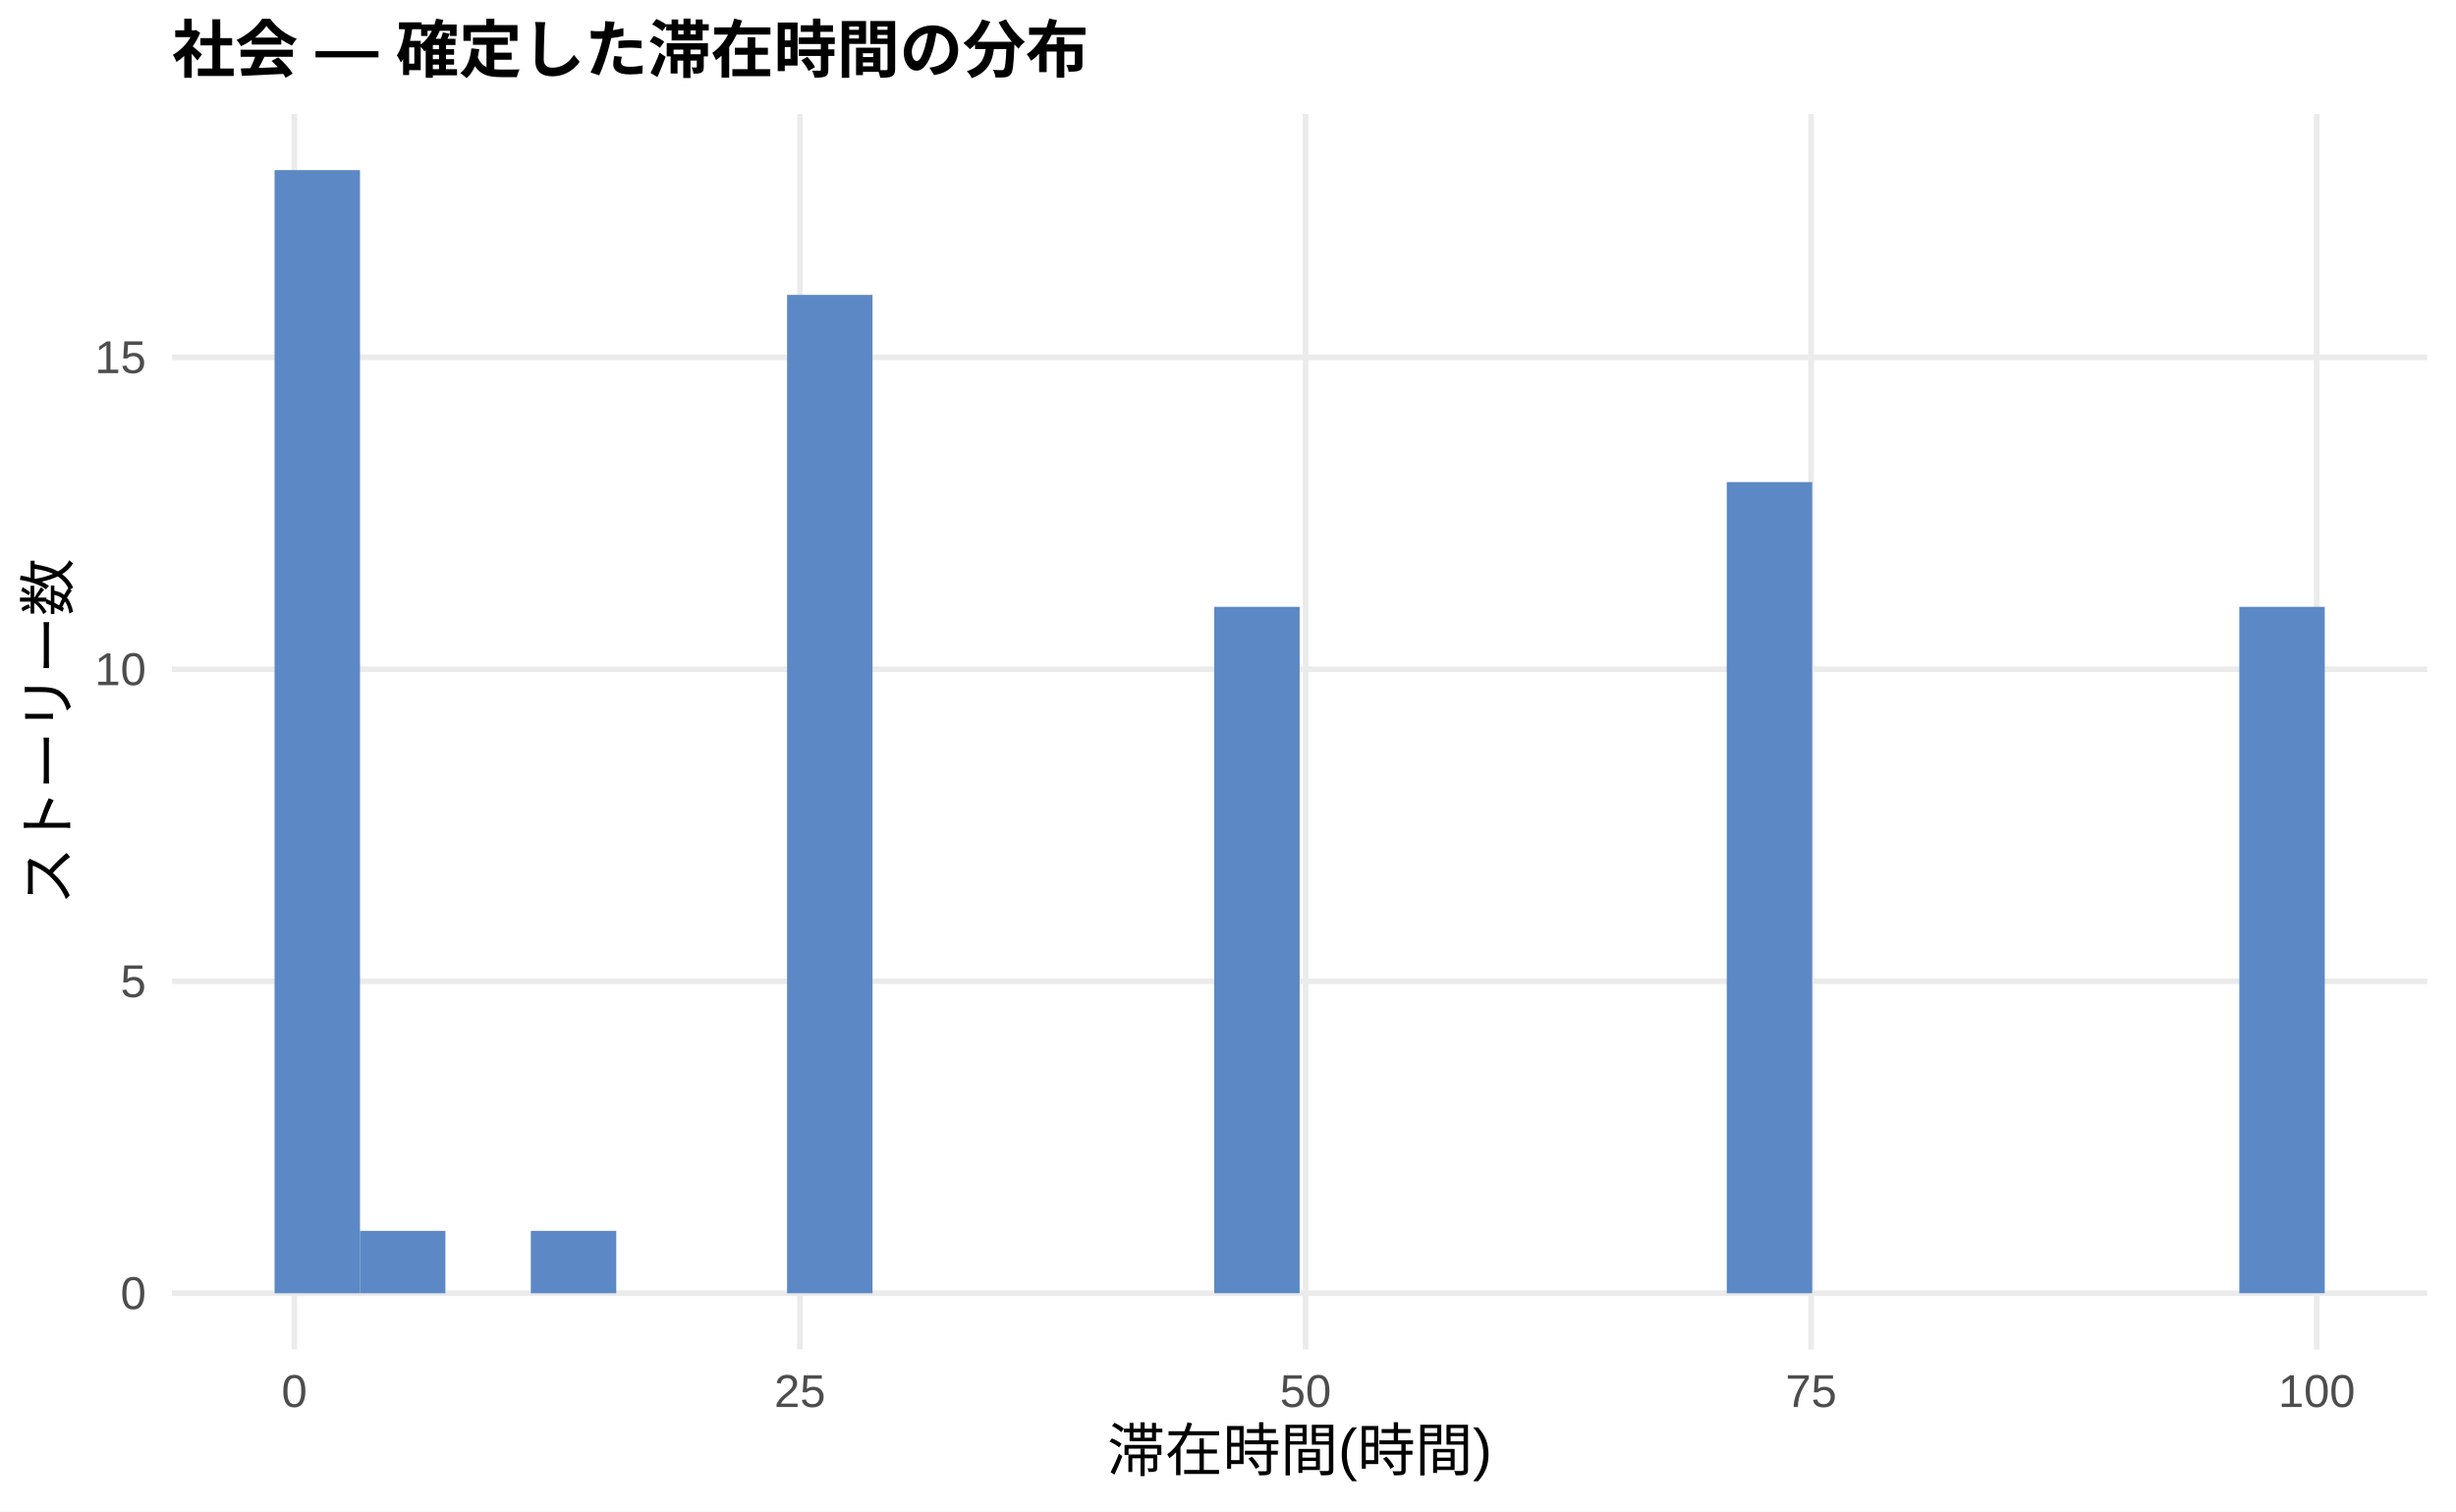
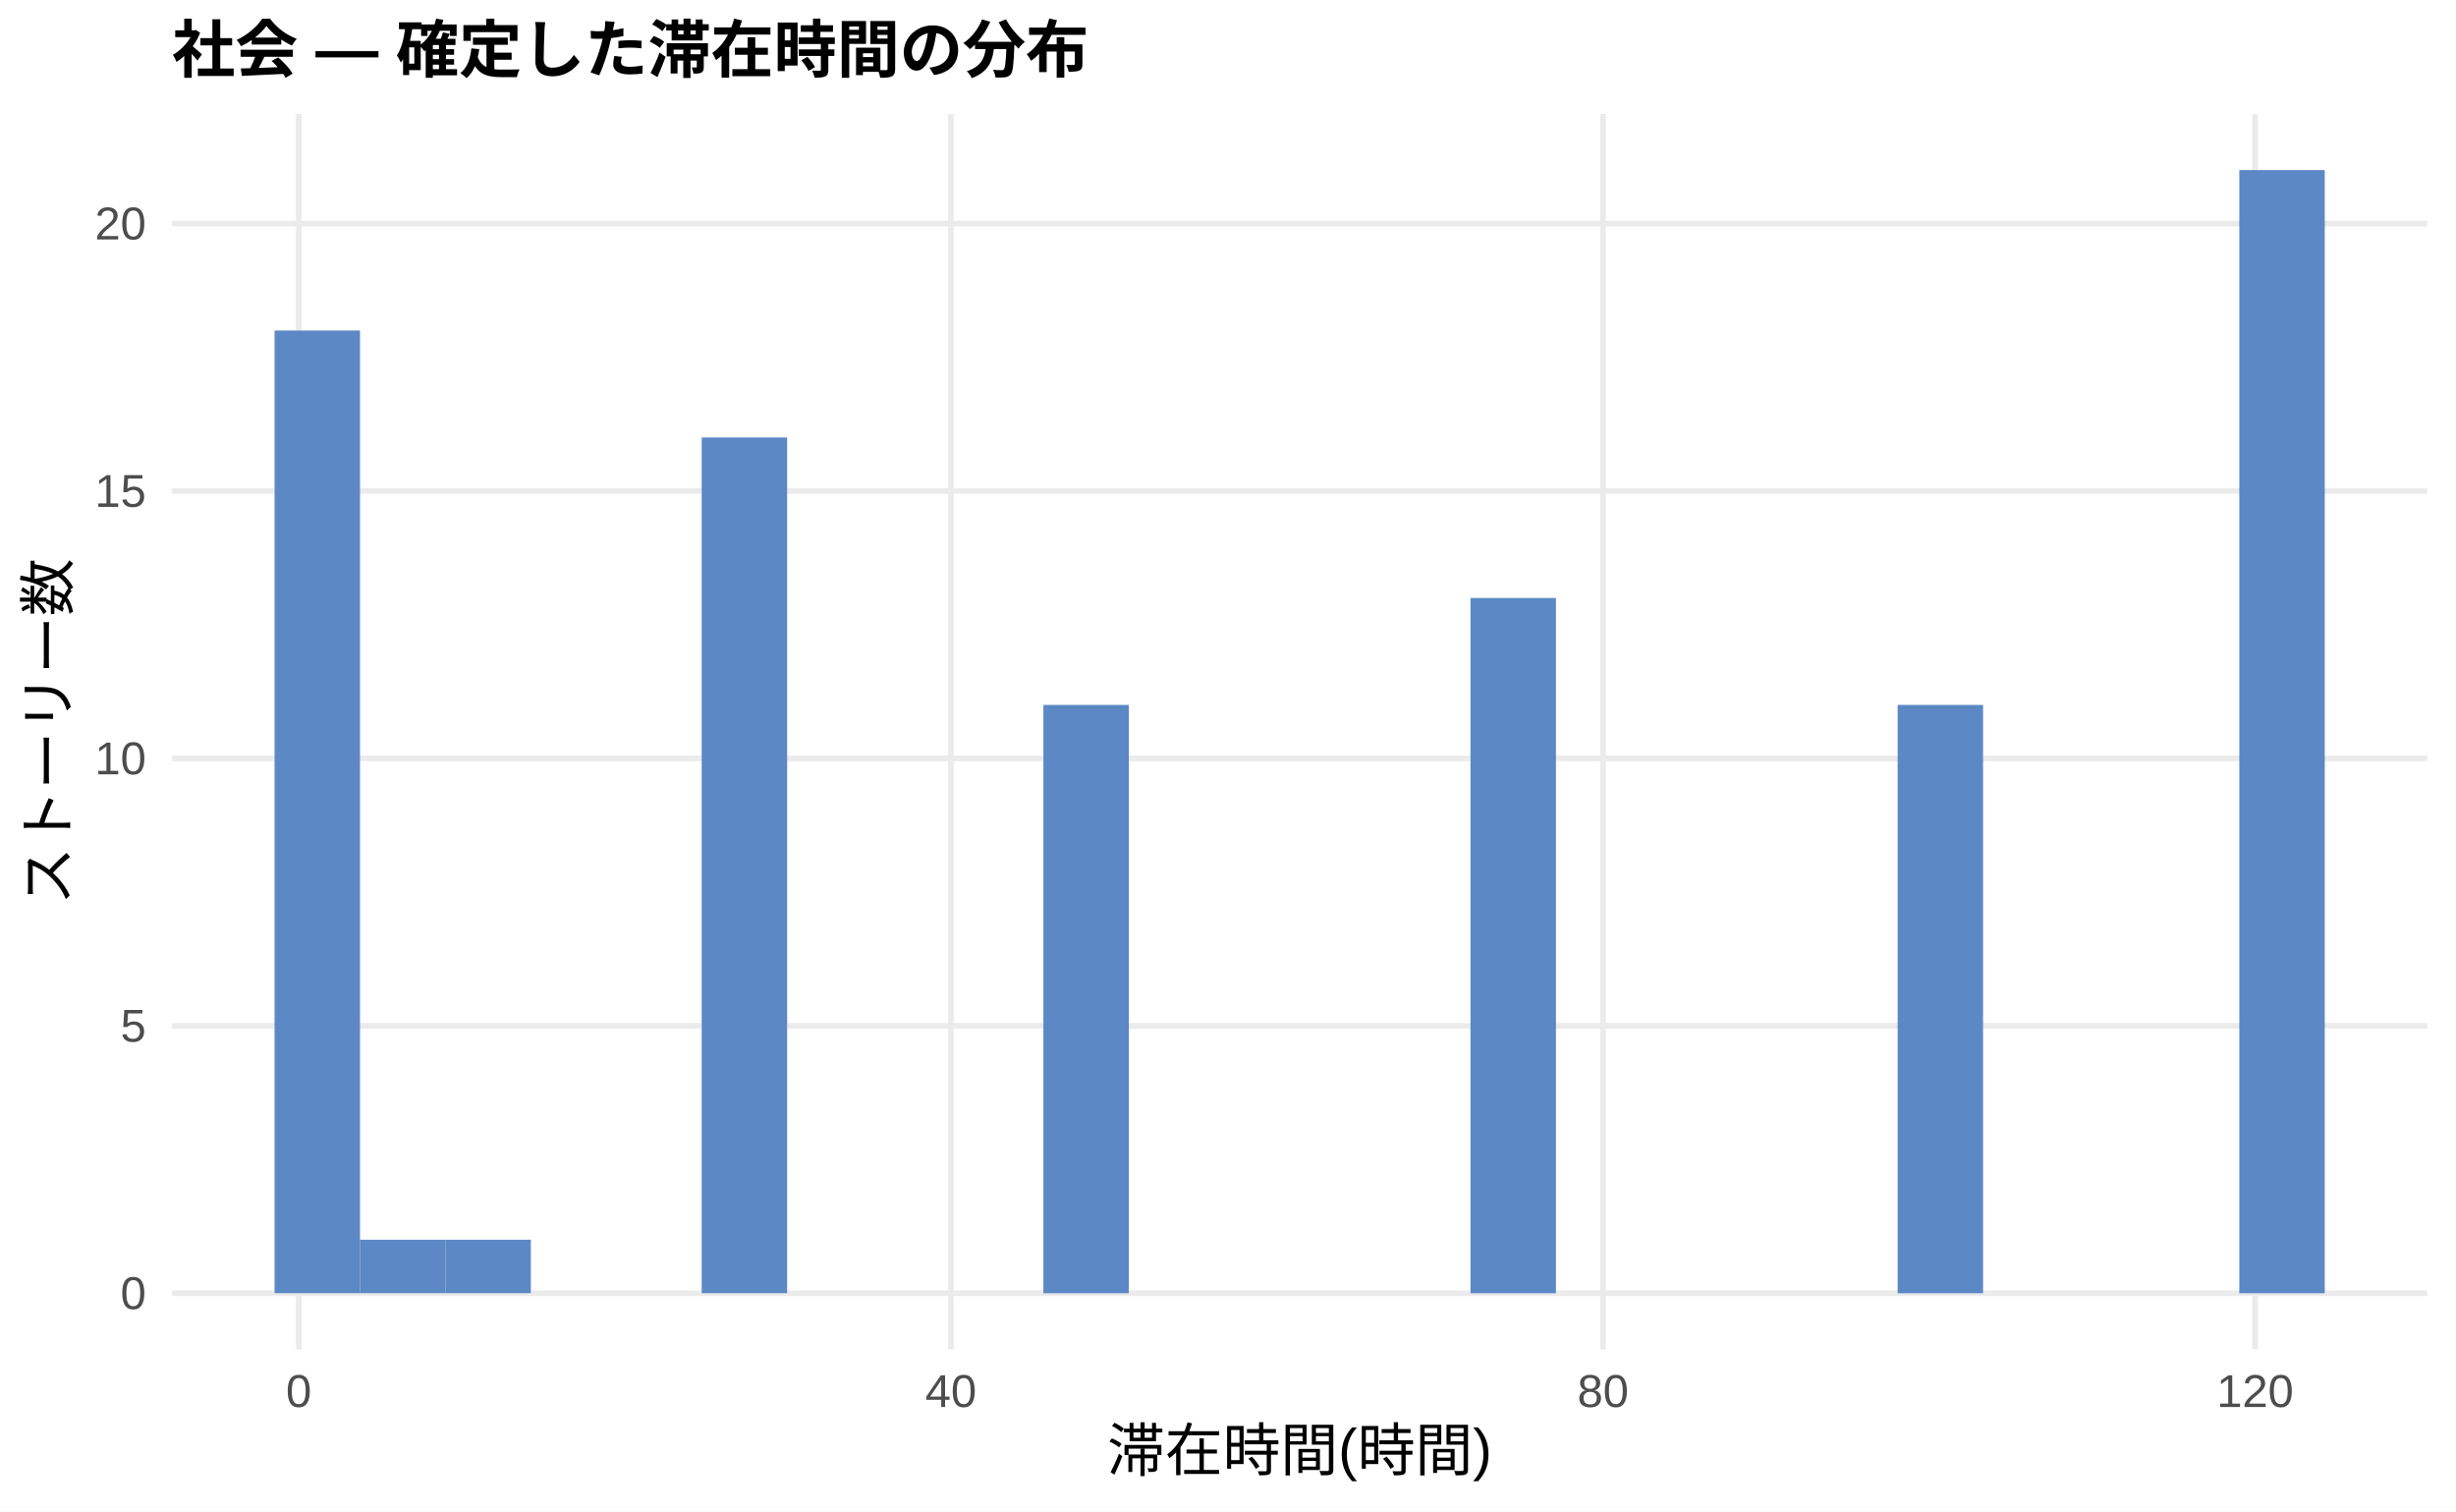
<svg xmlns="http://www.w3.org/2000/svg" width="468.00pt" height="288.00pt" viewBox="0 0 468.00 288.00">
  <g class="svglite">
    <defs>
      <style type="text/css">
    .svglite line, .svglite polyline, .svglite polygon, .svglite path, .svglite rect, .svglite circle {
      fill: none;
      stroke: #000000;
      stroke-linecap: round;
      stroke-linejoin: round;
      stroke-miterlimit: 10.00;
    }
    .svglite text {
      white-space: pre;
    }
    .svglite g.glyphgroup path {
      fill: inherit;
      stroke: none;
    }
  </style>
    </defs>
    <rect width="100%" height="100%" style="stroke: none; fill: #FFFFFF;" />
    <defs>
      <clipPath id="cpMC4wMHw0NjguMDB8MC4wMHwyODguMDA=">
        <rect x="0.00" y="0.00" width="468.00" height="288.00" />
      </clipPath>
    </defs>
    <g clip-path="url(#cpMC4wMHw0NjguMDB8MC4wMHwyODguMDA=)">
      <rect x="0.00" y="0.00" width="468.00" height="288.00" style="stroke-width: 1.07; stroke: none; fill: #FFFFFF;" />
    </g>
    <defs>
      <clipPath id="cpMzIuNzh8NDYyLjUyfDIxLjcxfDI1Ny4xMg==">
        <rect x="32.78" y="21.71" width="429.74" height="235.41" />
      </clipPath>
    </defs>
    <g clip-path="url(#cpMzIuNzh8NDYyLjUyfDIxLjcxfDI1Ny4xMg==)">
      <polyline points="32.78,246.42 462.52,246.42 " style="stroke-width: 1.07; stroke: #EBEBEB; stroke-linecap: butt;" />
-       <polyline points="32.78,186.97 462.52,186.97 " style="stroke-width: 1.07; stroke: #EBEBEB; stroke-linecap: butt;" />
-       <polyline points="32.78,127.52 462.52,127.52 " style="stroke-width: 1.07; stroke: #EBEBEB; stroke-linecap: butt;" />
-       <polyline points="32.78,68.08 462.52,68.08 " style="stroke-width: 1.07; stroke: #EBEBEB; stroke-linecap: butt;" />
-       <polyline points="56.09,257.12 56.09,21.71 " style="stroke-width: 1.07; stroke: #EBEBEB; stroke-linecap: butt;" />
-       <polyline points="152.43,257.12 152.43,21.71 " style="stroke-width: 1.07; stroke: #EBEBEB; stroke-linecap: butt;" />
-       <polyline points="248.78,257.12 248.78,21.71 " style="stroke-width: 1.07; stroke: #EBEBEB; stroke-linecap: butt;" />
-       <polyline points="345.12,257.12 345.12,21.71 " style="stroke-width: 1.07; stroke: #EBEBEB; stroke-linecap: butt;" />
-       <polyline points="441.46,257.12 441.46,21.71 " style="stroke-width: 1.07; stroke: #EBEBEB; stroke-linecap: butt;" />
-       <rect x="52.32" y="32.41" width="16.28" height="214.01" style="stroke-width: 1.07; stroke: none; stroke-linecap: butt; stroke-linejoin: miter; fill: #5C88C5;" />
-       <rect x="68.59" y="234.53" width="16.28" height="11.89" style="stroke-width: 1.07; stroke: none; stroke-linecap: butt; stroke-linejoin: miter; fill: #5C88C5;" />
-       <rect x="84.87" y="246.42" width="16.28" height="0.00" style="stroke-width: 1.07; stroke: none; stroke-linecap: butt; stroke-linejoin: miter; fill: #5C88C5;" />
-       <rect x="101.15" y="234.53" width="16.28" height="11.89" style="stroke-width: 1.07; stroke: none; stroke-linecap: butt; stroke-linejoin: miter; fill: #5C88C5;" />
+       <polyline points="32.78,195.46 462.52,195.46 " style="stroke-width: 1.07; stroke: #EBEBEB; stroke-linecap: butt;" />
+       <polyline points="32.78,144.51 462.52,144.51 " style="stroke-width: 1.07; stroke: #EBEBEB; stroke-linecap: butt;" />
+       <polyline points="32.78,93.55 462.52,93.55 " style="stroke-width: 1.07; stroke: #EBEBEB; stroke-linecap: butt;" />
+       <polyline points="32.78,42.60 462.52,42.60 " style="stroke-width: 1.07; stroke: #EBEBEB; stroke-linecap: butt;" />
+       <polyline points="56.93,257.12 56.93,21.71 " style="stroke-width: 1.07; stroke: #EBEBEB; stroke-linecap: butt;" />
+       <polyline points="181.20,257.12 181.20,21.71 " style="stroke-width: 1.07; stroke: #EBEBEB; stroke-linecap: butt;" />
+       <polyline points="305.46,257.12 305.46,21.71 " style="stroke-width: 1.07; stroke: #EBEBEB; stroke-linecap: butt;" />
+       <polyline points="429.72,257.12 429.72,21.71 " style="stroke-width: 1.07; stroke: #EBEBEB; stroke-linecap: butt;" />
+       <rect x="52.32" y="62.98" width="16.28" height="183.43" style="stroke-width: 1.07; stroke: none; stroke-linecap: butt; stroke-linejoin: miter; fill: #5C88C5;" />
+       <rect x="68.59" y="236.22" width="16.28" height="10.19" style="stroke-width: 1.07; stroke: none; stroke-linecap: butt; stroke-linejoin: miter; fill: #5C88C5;" />
+       <rect x="84.87" y="236.22" width="16.28" height="10.19" style="stroke-width: 1.07; stroke: none; stroke-linecap: butt; stroke-linejoin: miter; fill: #5C88C5;" />
+       <rect x="101.15" y="246.42" width="16.28" height="0.00" style="stroke-width: 1.07; stroke: none; stroke-linecap: butt; stroke-linejoin: miter; fill: #5C88C5;" />
      <rect x="117.43" y="246.42" width="16.28" height="0.00" style="stroke-width: 1.07; stroke: none; stroke-linecap: butt; stroke-linejoin: miter; fill: #5C88C5;" />
-       <rect x="133.71" y="246.42" width="16.28" height="0.00" style="stroke-width: 1.07; stroke: none; stroke-linecap: butt; stroke-linejoin: miter; fill: #5C88C5;" />
-       <rect x="149.98" y="56.19" width="16.28" height="190.23" style="stroke-width: 1.07; stroke: none; stroke-linecap: butt; stroke-linejoin: miter; fill: #5C88C5;" />
+       <rect x="133.71" y="83.36" width="16.28" height="163.05" style="stroke-width: 1.07; stroke: none; stroke-linecap: butt; stroke-linejoin: miter; fill: #5C88C5;" />
+       <rect x="149.98" y="246.42" width="16.28" height="0.00" style="stroke-width: 1.07; stroke: none; stroke-linecap: butt; stroke-linejoin: miter; fill: #5C88C5;" />
      <rect x="166.26" y="246.42" width="16.28" height="0.00" style="stroke-width: 1.07; stroke: none; stroke-linecap: butt; stroke-linejoin: miter; fill: #5C88C5;" />
      <rect x="182.54" y="246.42" width="16.28" height="0.00" style="stroke-width: 1.07; stroke: none; stroke-linecap: butt; stroke-linejoin: miter; fill: #5C88C5;" />
-       <rect x="198.82" y="246.42" width="16.28" height="0.00" style="stroke-width: 1.07; stroke: none; stroke-linecap: butt; stroke-linejoin: miter; fill: #5C88C5;" />
+       <rect x="198.82" y="134.32" width="16.28" height="112.10" style="stroke-width: 1.07; stroke: none; stroke-linecap: butt; stroke-linejoin: miter; fill: #5C88C5;" />
      <rect x="215.10" y="246.42" width="16.28" height="0.00" style="stroke-width: 1.07; stroke: none; stroke-linecap: butt; stroke-linejoin: miter; fill: #5C88C5;" />
-       <rect x="231.37" y="115.63" width="16.28" height="130.78" style="stroke-width: 1.07; stroke: none; stroke-linecap: butt; stroke-linejoin: miter; fill: #5C88C5;" />
+       <rect x="231.37" y="246.42" width="16.28" height="0.00" style="stroke-width: 1.07; stroke: none; stroke-linecap: butt; stroke-linejoin: miter; fill: #5C88C5;" />
      <rect x="247.65" y="246.42" width="16.28" height="0.00" style="stroke-width: 1.07; stroke: none; stroke-linecap: butt; stroke-linejoin: miter; fill: #5C88C5;" />
      <rect x="263.93" y="246.42" width="16.28" height="0.00" style="stroke-width: 1.07; stroke: none; stroke-linecap: butt; stroke-linejoin: miter; fill: #5C88C5;" />
-       <rect x="280.21" y="246.42" width="16.28" height="0.00" style="stroke-width: 1.07; stroke: none; stroke-linecap: butt; stroke-linejoin: miter; fill: #5C88C5;" />
+       <rect x="280.21" y="113.94" width="16.28" height="132.48" style="stroke-width: 1.07; stroke: none; stroke-linecap: butt; stroke-linejoin: miter; fill: #5C88C5;" />
      <rect x="296.49" y="246.42" width="16.28" height="0.00" style="stroke-width: 1.07; stroke: none; stroke-linecap: butt; stroke-linejoin: miter; fill: #5C88C5;" />
      <rect x="312.76" y="246.42" width="16.28" height="0.00" style="stroke-width: 1.07; stroke: none; stroke-linecap: butt; stroke-linejoin: miter; fill: #5C88C5;" />
-       <rect x="329.04" y="91.86" width="16.28" height="154.56" style="stroke-width: 1.07; stroke: none; stroke-linecap: butt; stroke-linejoin: miter; fill: #5C88C5;" />
+       <rect x="329.04" y="246.42" width="16.28" height="0.00" style="stroke-width: 1.07; stroke: none; stroke-linecap: butt; stroke-linejoin: miter; fill: #5C88C5;" />
      <rect x="345.32" y="246.42" width="16.28" height="0.00" style="stroke-width: 1.07; stroke: none; stroke-linecap: butt; stroke-linejoin: miter; fill: #5C88C5;" />
-       <rect x="361.60" y="246.42" width="16.28" height="0.00" style="stroke-width: 1.07; stroke: none; stroke-linecap: butt; stroke-linejoin: miter; fill: #5C88C5;" />
+       <rect x="361.60" y="134.32" width="16.28" height="112.10" style="stroke-width: 1.07; stroke: none; stroke-linecap: butt; stroke-linejoin: miter; fill: #5C88C5;" />
      <rect x="377.87" y="246.42" width="16.28" height="0.00" style="stroke-width: 1.07; stroke: none; stroke-linecap: butt; stroke-linejoin: miter; fill: #5C88C5;" />
      <rect x="394.15" y="246.42" width="16.28" height="0.00" style="stroke-width: 1.07; stroke: none; stroke-linecap: butt; stroke-linejoin: miter; fill: #5C88C5;" />
      <rect x="410.43" y="246.42" width="16.28" height="0.00" style="stroke-width: 1.07; stroke: none; stroke-linecap: butt; stroke-linejoin: miter; fill: #5C88C5;" />
-       <rect x="426.71" y="115.63" width="16.28" height="130.78" style="stroke-width: 1.07; stroke: none; stroke-linecap: butt; stroke-linejoin: miter; fill: #5C88C5;" />
+       <rect x="426.71" y="32.41" width="16.28" height="214.01" style="stroke-width: 1.07; stroke: none; stroke-linecap: butt; stroke-linejoin: miter; fill: #5C88C5;" />
    </g>
    <g clip-path="url(#cpMC4wMHw0NjguMDB8MC4wMHwyODguMDA=)">
      <text x="27.85" y="249.44" text-anchor="end" style="font-size: 8.80px;fill: #4D4D4D; font-family: &quot;Liberation Sans&quot;;" textLength="4.89px" lengthAdjust="spacingAndGlyphs">0</text>
-       <text x="27.85" y="190.00" text-anchor="end" style="font-size: 8.80px;fill: #4D4D4D; font-family: &quot;Liberation Sans&quot;;" textLength="4.89px" lengthAdjust="spacingAndGlyphs">5</text>
-       <text x="27.85" y="130.55" text-anchor="end" style="font-size: 8.80px;fill: #4D4D4D; font-family: &quot;Liberation Sans&quot;;" textLength="9.78px" lengthAdjust="spacingAndGlyphs">10</text>
-       <text x="27.85" y="71.10" text-anchor="end" style="font-size: 8.80px;fill: #4D4D4D; font-family: &quot;Liberation Sans&quot;;" textLength="9.78px" lengthAdjust="spacingAndGlyphs">15</text>
-       <text x="56.09" y="268.10" text-anchor="middle" style="font-size: 8.80px;fill: #4D4D4D; font-family: &quot;Liberation Sans&quot;;" textLength="4.89px" lengthAdjust="spacingAndGlyphs">0</text>
-       <text x="152.43" y="268.10" text-anchor="middle" style="font-size: 8.80px;fill: #4D4D4D; font-family: &quot;Liberation Sans&quot;;" textLength="9.78px" lengthAdjust="spacingAndGlyphs">25</text>
-       <text x="248.78" y="268.10" text-anchor="middle" style="font-size: 8.80px;fill: #4D4D4D; font-family: &quot;Liberation Sans&quot;;" textLength="9.78px" lengthAdjust="spacingAndGlyphs">50</text>
-       <text x="345.12" y="268.10" text-anchor="middle" style="font-size: 8.80px;fill: #4D4D4D; font-family: &quot;Liberation Sans&quot;;" textLength="9.78px" lengthAdjust="spacingAndGlyphs">75</text>
-       <text x="441.46" y="268.10" text-anchor="middle" style="font-size: 8.80px;fill: #4D4D4D; font-family: &quot;Liberation Sans&quot;;" textLength="14.67px" lengthAdjust="spacingAndGlyphs">100</text>
+       <text x="27.85" y="198.49" text-anchor="end" style="font-size: 8.80px;fill: #4D4D4D; font-family: &quot;Liberation Sans&quot;;" textLength="4.89px" lengthAdjust="spacingAndGlyphs">5</text>
+       <text x="27.85" y="147.54" text-anchor="end" style="font-size: 8.80px;fill: #4D4D4D; font-family: &quot;Liberation Sans&quot;;" textLength="9.78px" lengthAdjust="spacingAndGlyphs">10</text>
+       <text x="27.85" y="96.58" text-anchor="end" style="font-size: 8.80px;fill: #4D4D4D; font-family: &quot;Liberation Sans&quot;;" textLength="9.78px" lengthAdjust="spacingAndGlyphs">15</text>
+       <text x="27.85" y="45.63" text-anchor="end" style="font-size: 8.80px;fill: #4D4D4D; font-family: &quot;Liberation Sans&quot;;" textLength="9.78px" lengthAdjust="spacingAndGlyphs">20</text>
+       <text x="56.93" y="268.10" text-anchor="middle" style="font-size: 8.80px;fill: #4D4D4D; font-family: &quot;Liberation Sans&quot;;" textLength="4.89px" lengthAdjust="spacingAndGlyphs">0</text>
+       <text x="181.20" y="268.10" text-anchor="middle" style="font-size: 8.80px;fill: #4D4D4D; font-family: &quot;Liberation Sans&quot;;" textLength="9.78px" lengthAdjust="spacingAndGlyphs">40</text>
+       <text x="305.46" y="268.10" text-anchor="middle" style="font-size: 8.80px;fill: #4D4D4D; font-family: &quot;Liberation Sans&quot;;" textLength="9.78px" lengthAdjust="spacingAndGlyphs">80</text>
+       <text x="429.72" y="268.10" text-anchor="middle" style="font-size: 8.80px;fill: #4D4D4D; font-family: &quot;Liberation Sans&quot;;" textLength="14.67px" lengthAdjust="spacingAndGlyphs">120</text>
      <text x="247.65" y="280.24" text-anchor="middle" style="font-size: 11.00px; font-family: &quot;Liberation Sans&quot;;" textLength="73.31px" lengthAdjust="spacingAndGlyphs">滞在時間(時間)</text>
      <text transform="translate(13.05,139.41) rotate(-90)" text-anchor="middle" style="font-size: 11.00px; font-family: &quot;Liberation Sans&quot;;" textLength="66.00px" lengthAdjust="spacingAndGlyphs">ストーリー数</text>
      <text x="32.78" y="13.74" style="font-size: 12.00px; font-weight: bold; font-family: &quot;Liberation Sans&quot;;" textLength="174.66px" lengthAdjust="spacingAndGlyphs">社会 — 確定した滞在時間の分布</text>
    </g>
  </g>
</svg>
